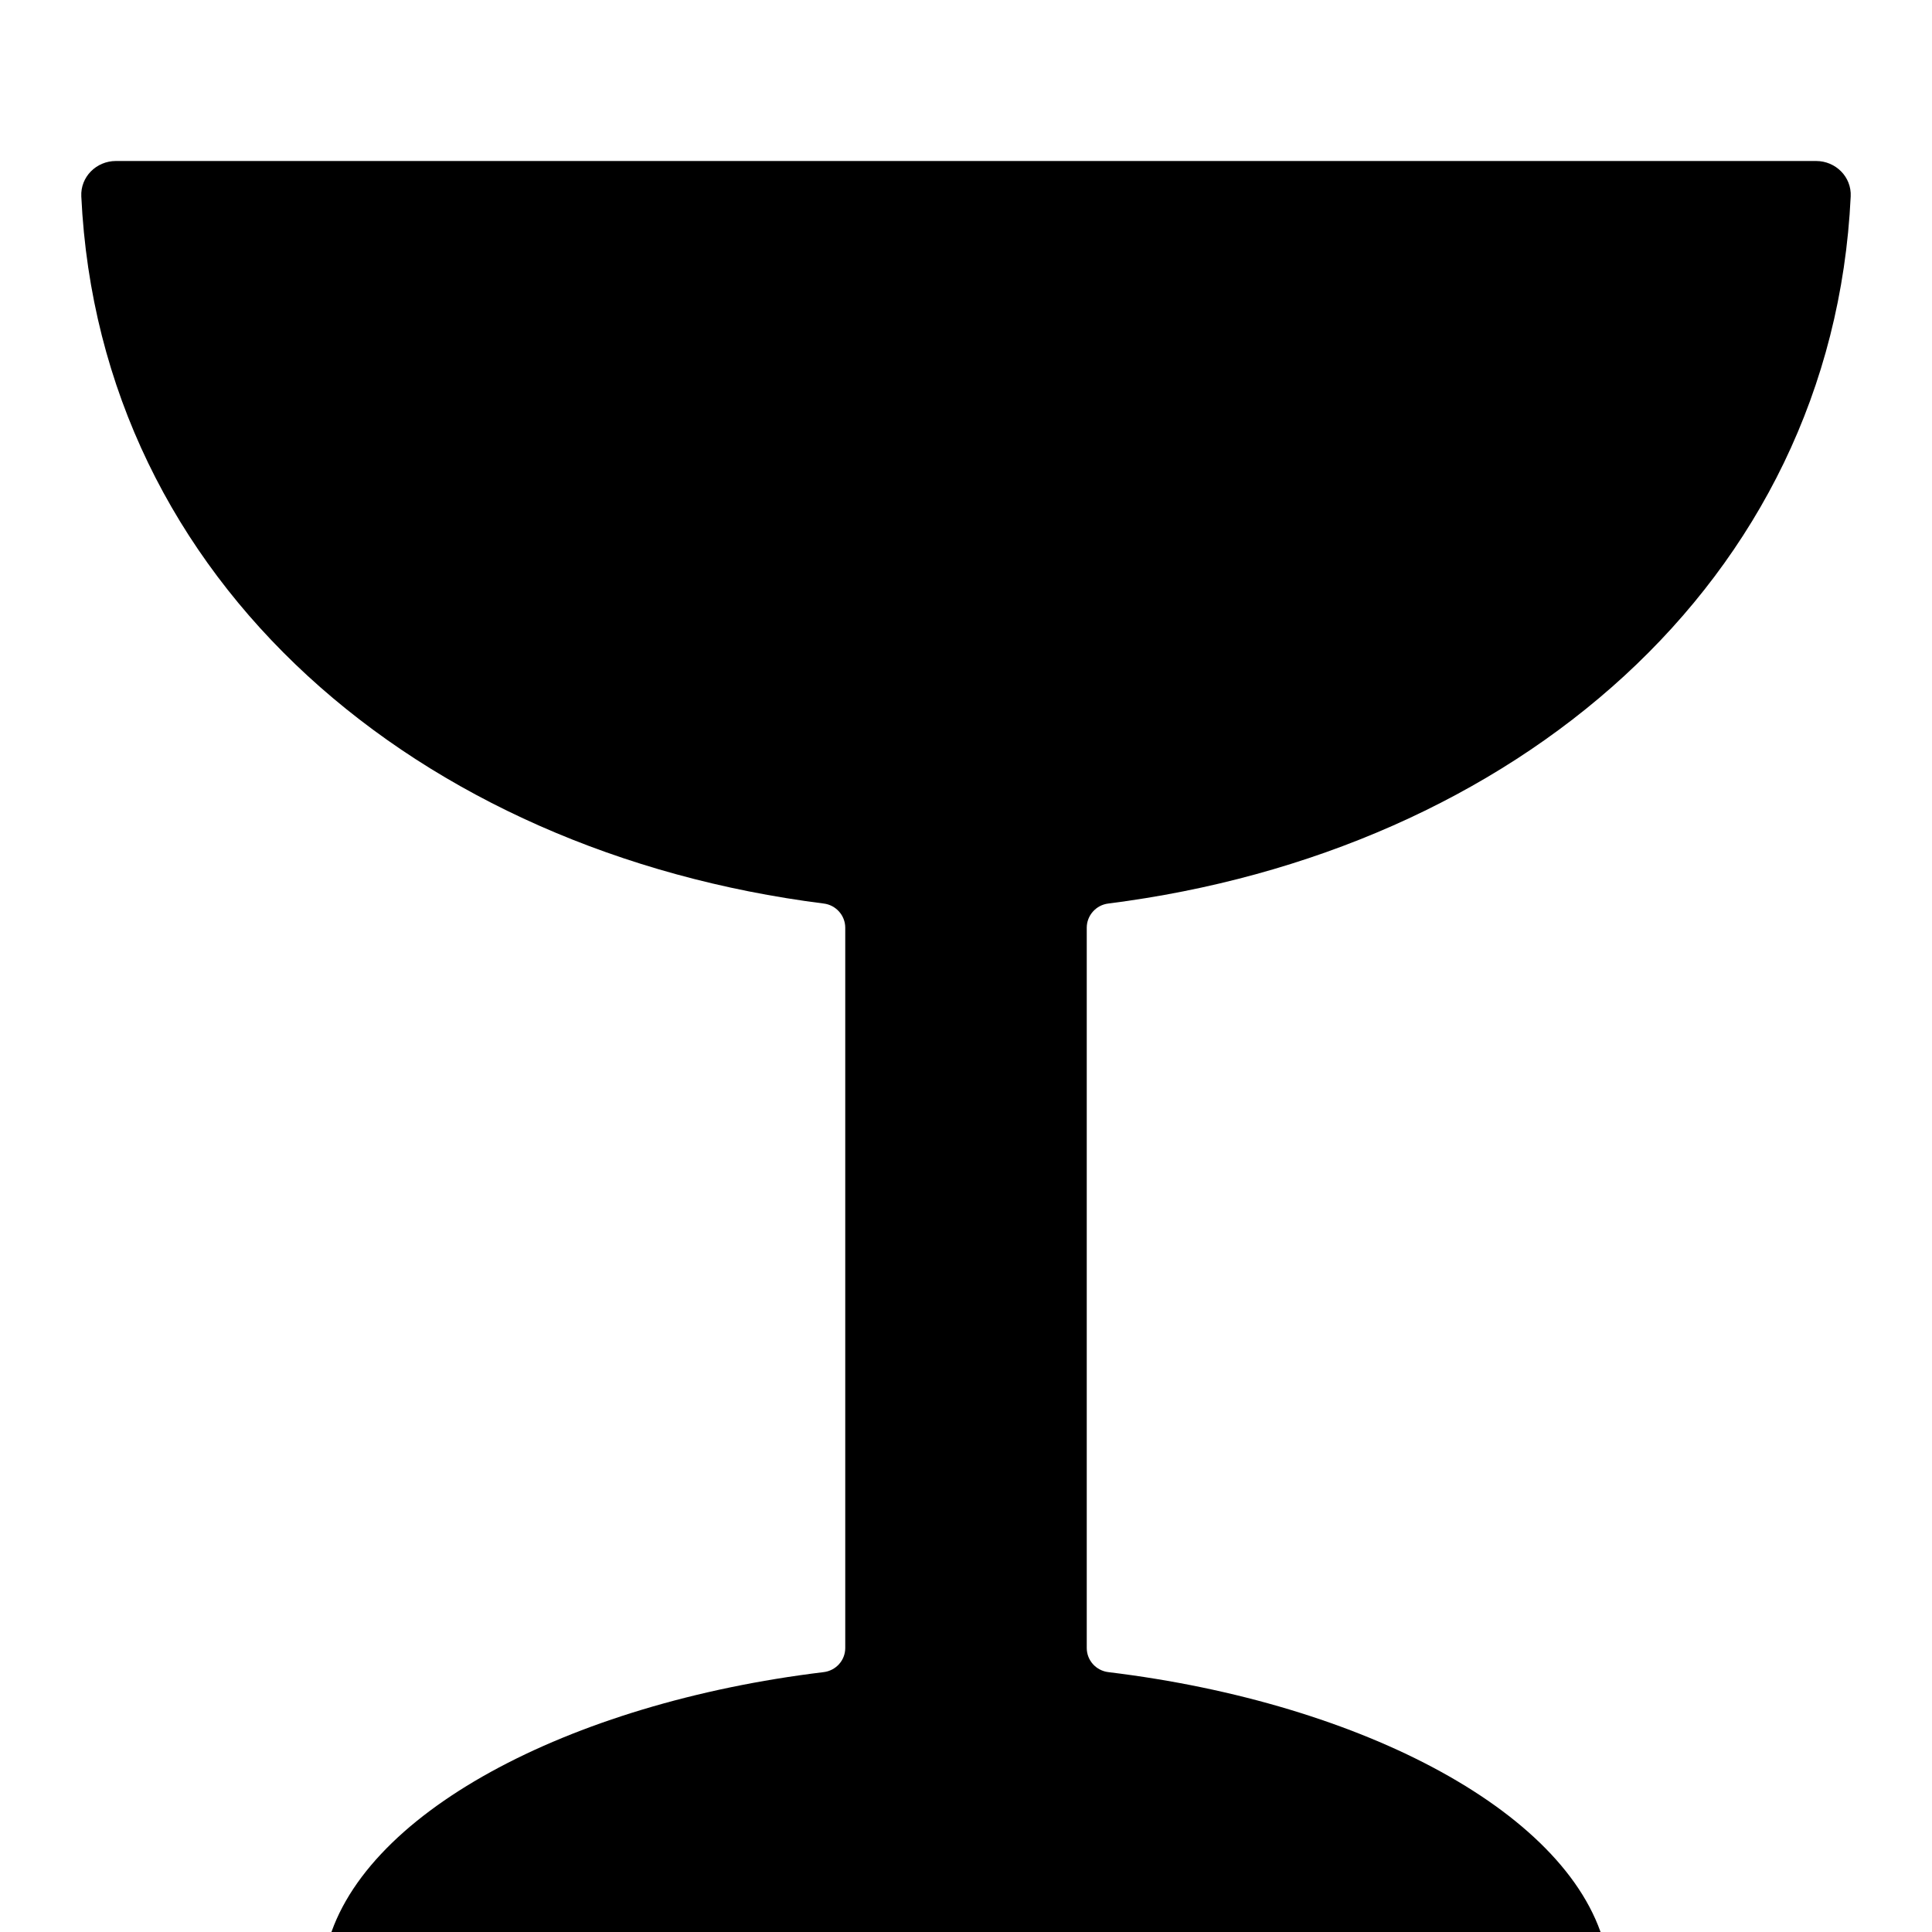
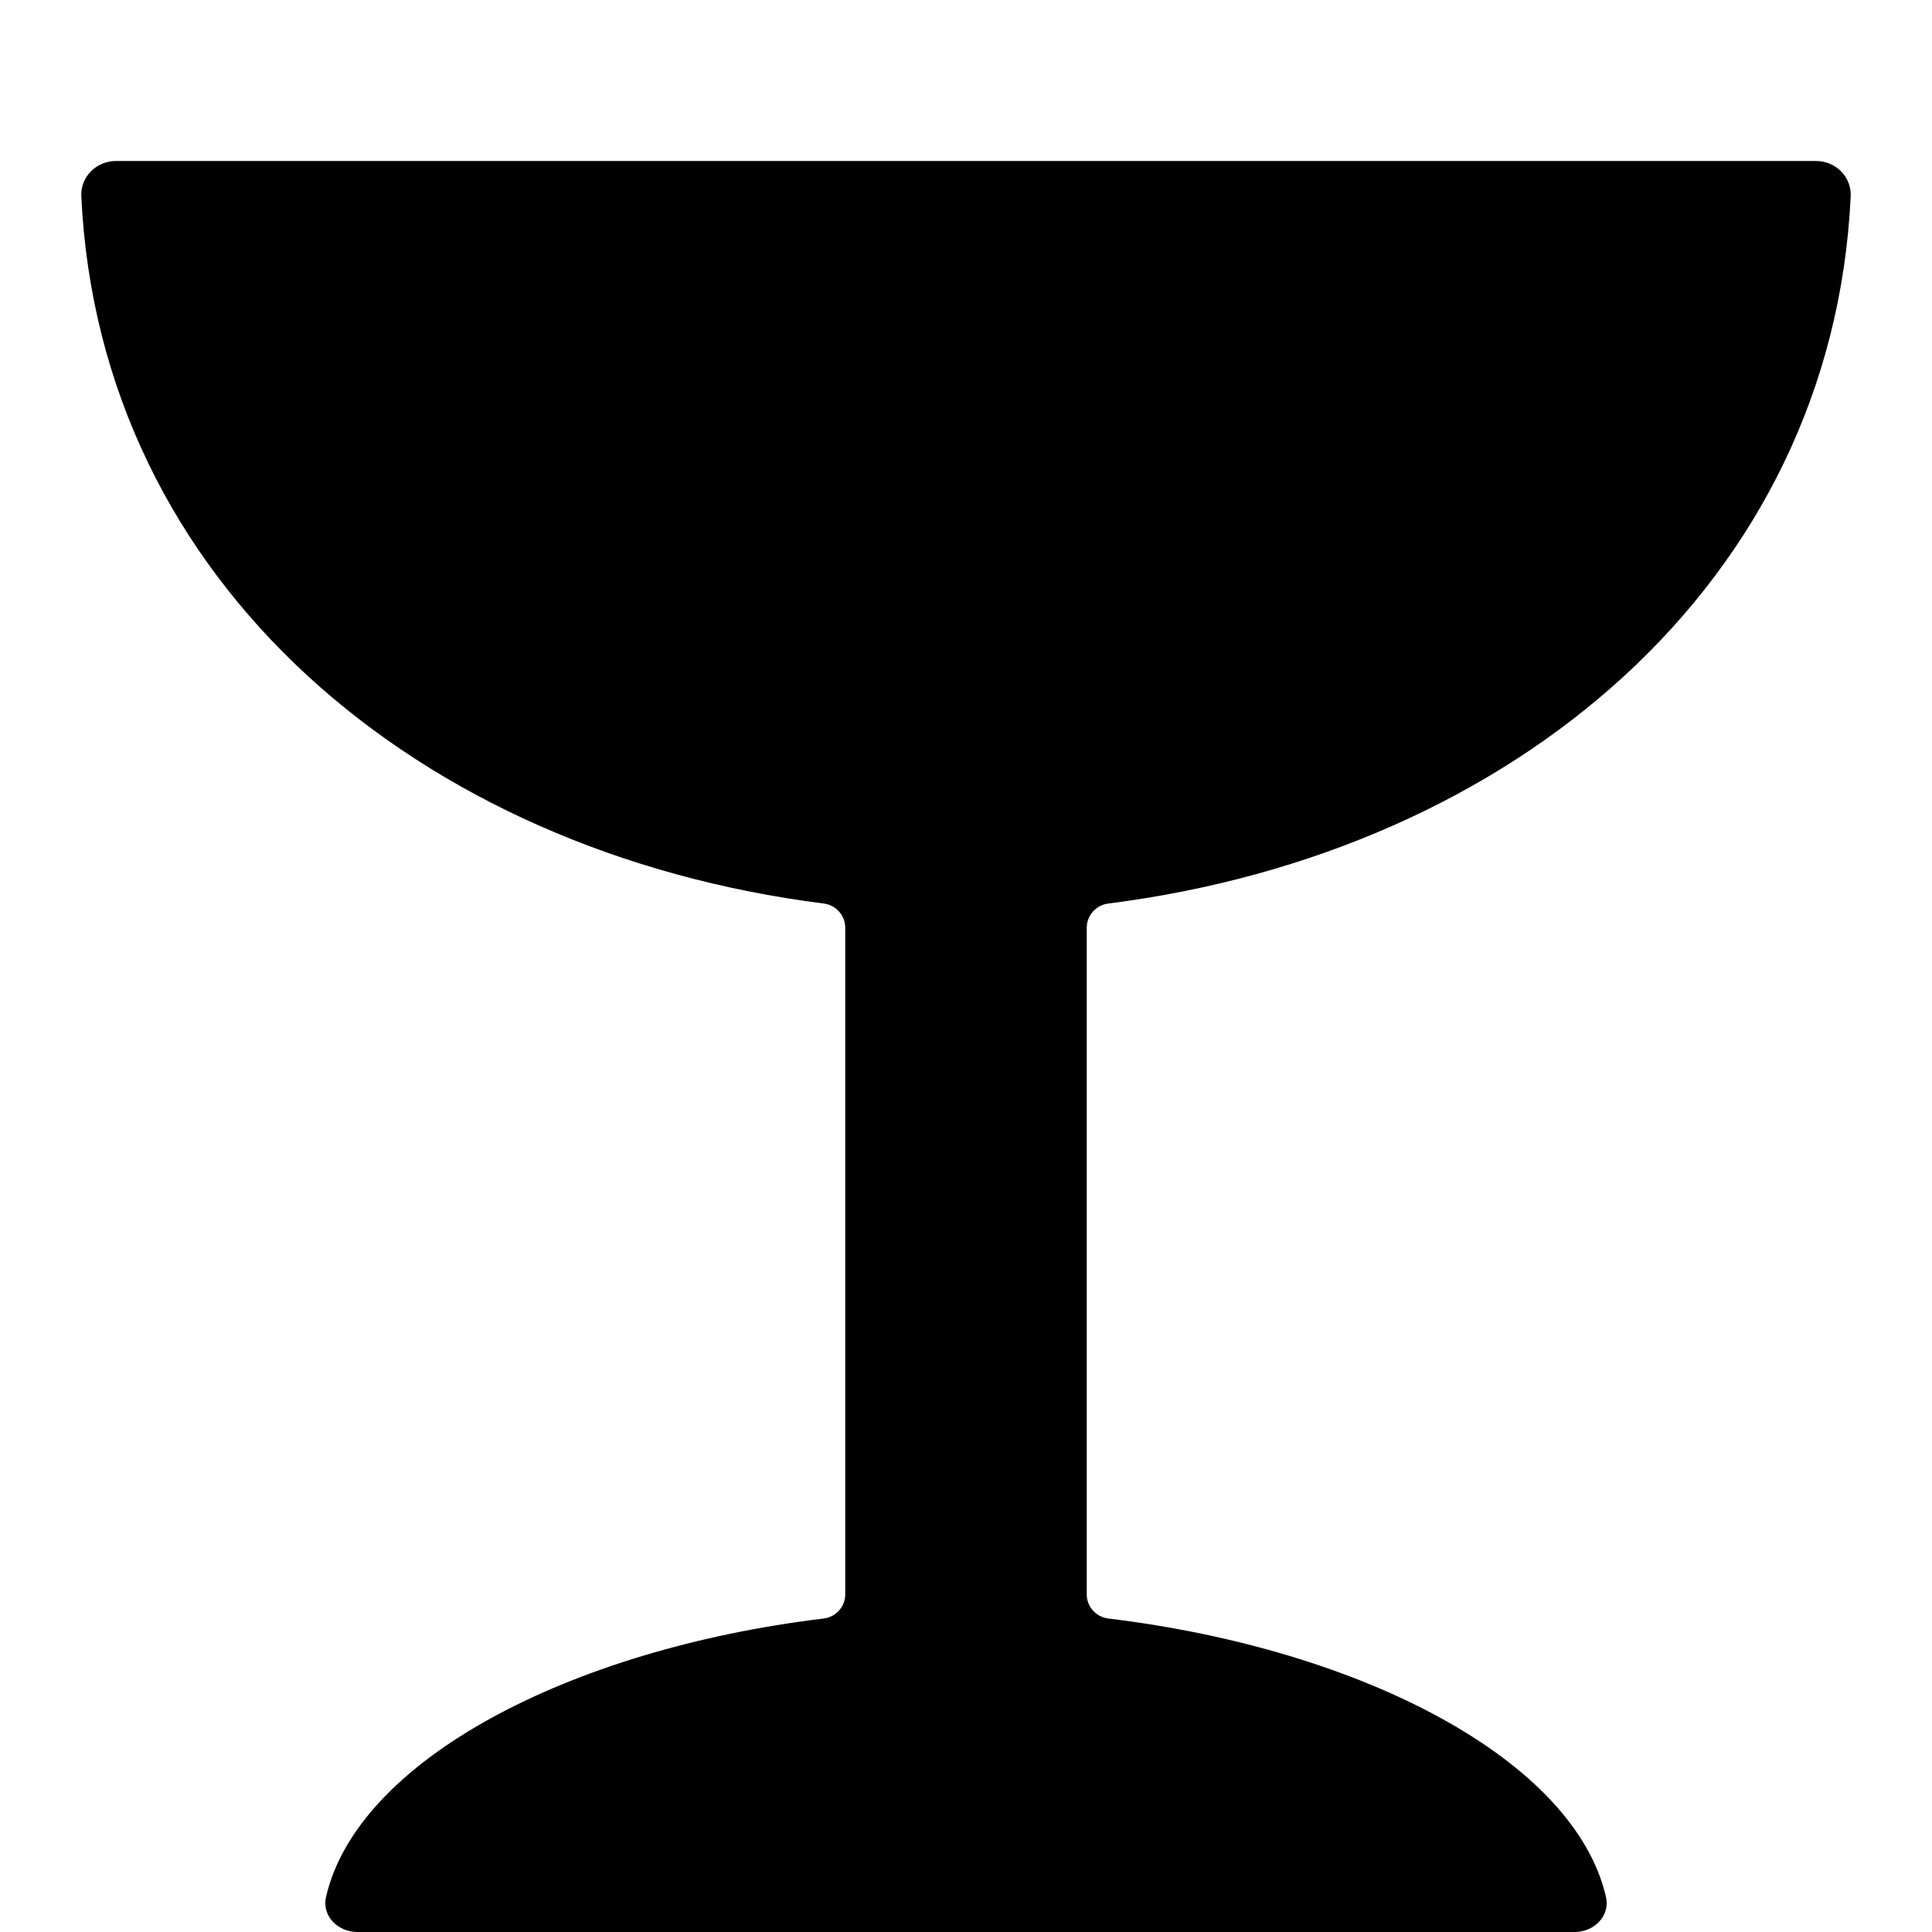
<svg xmlns="http://www.w3.org/2000/svg" width="12" height="12" viewBox="0 0 12 12">
-   <path fill="currentColor" d="M0.72 1L11.28 1C11.402 1 11.501 1.099 11.495 1.22C11.381 3.622 9.399 5.293 6.884 5.612C6.808 5.621 6.75 5.686 6.75 5.762L6.75 10.236C6.75 10.313 6.808 10.377 6.885 10.386C8.471 10.578 9.78 11.27 9.975 12.115C10.002 12.233 9.902 12.333 9.78 12.333L2.22 12.333C2.098 12.333 1.998 12.233 2.025 12.115C2.22 11.27 3.529 10.578 5.115 10.386C5.192 10.377 5.25 10.313 5.25 10.236L5.25 5.762C5.25 5.686 5.192 5.621 5.116 5.612C2.601 5.293 0.619 3.622 0.505 1.22C0.499 1.099 0.598 1 0.72 1Z" />
+   <path fill="currentColor" d="M0.72 1L11.28 1C11.402 1 11.501 1.099 11.495 1.22C11.381 3.622 9.399 5.293 6.884 5.612C6.808 5.621 6.75 5.686 6.75 5.762L6.75 9.903C6.75 9.98 6.808 10.044 6.885 10.053C8.471 10.245 9.78 10.937 9.975 11.782C10.002 11.9 9.902 12 9.78 12L2.22 12C2.098 12 1.998 11.9 2.025 11.782C2.22 10.937 3.529 10.245 5.115 10.053C5.192 10.044 5.25 9.98 5.25 9.903L5.25 5.762C5.25 5.686 5.192 5.621 5.116 5.612C2.601 5.293 0.619 3.622 0.505 1.22C0.499 1.099 0.598 1 0.72 1Z" />
</svg>
